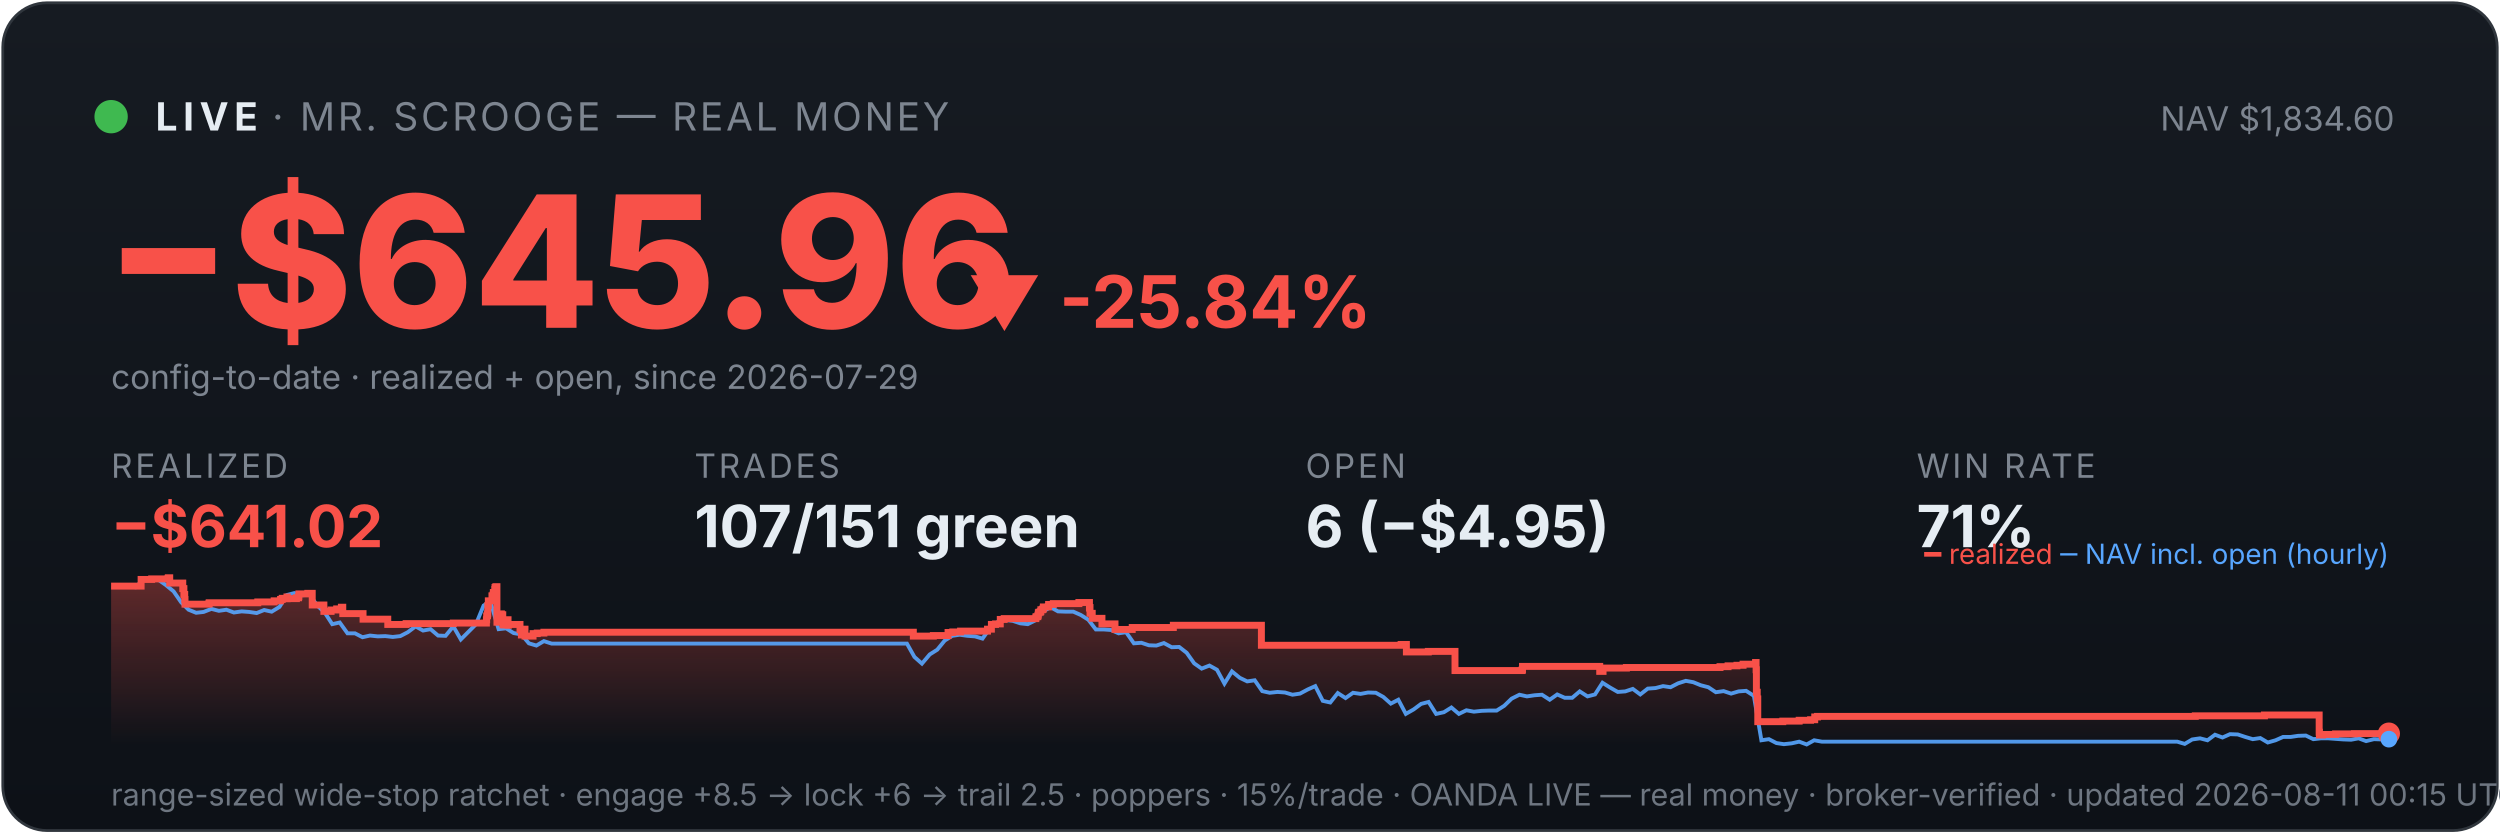
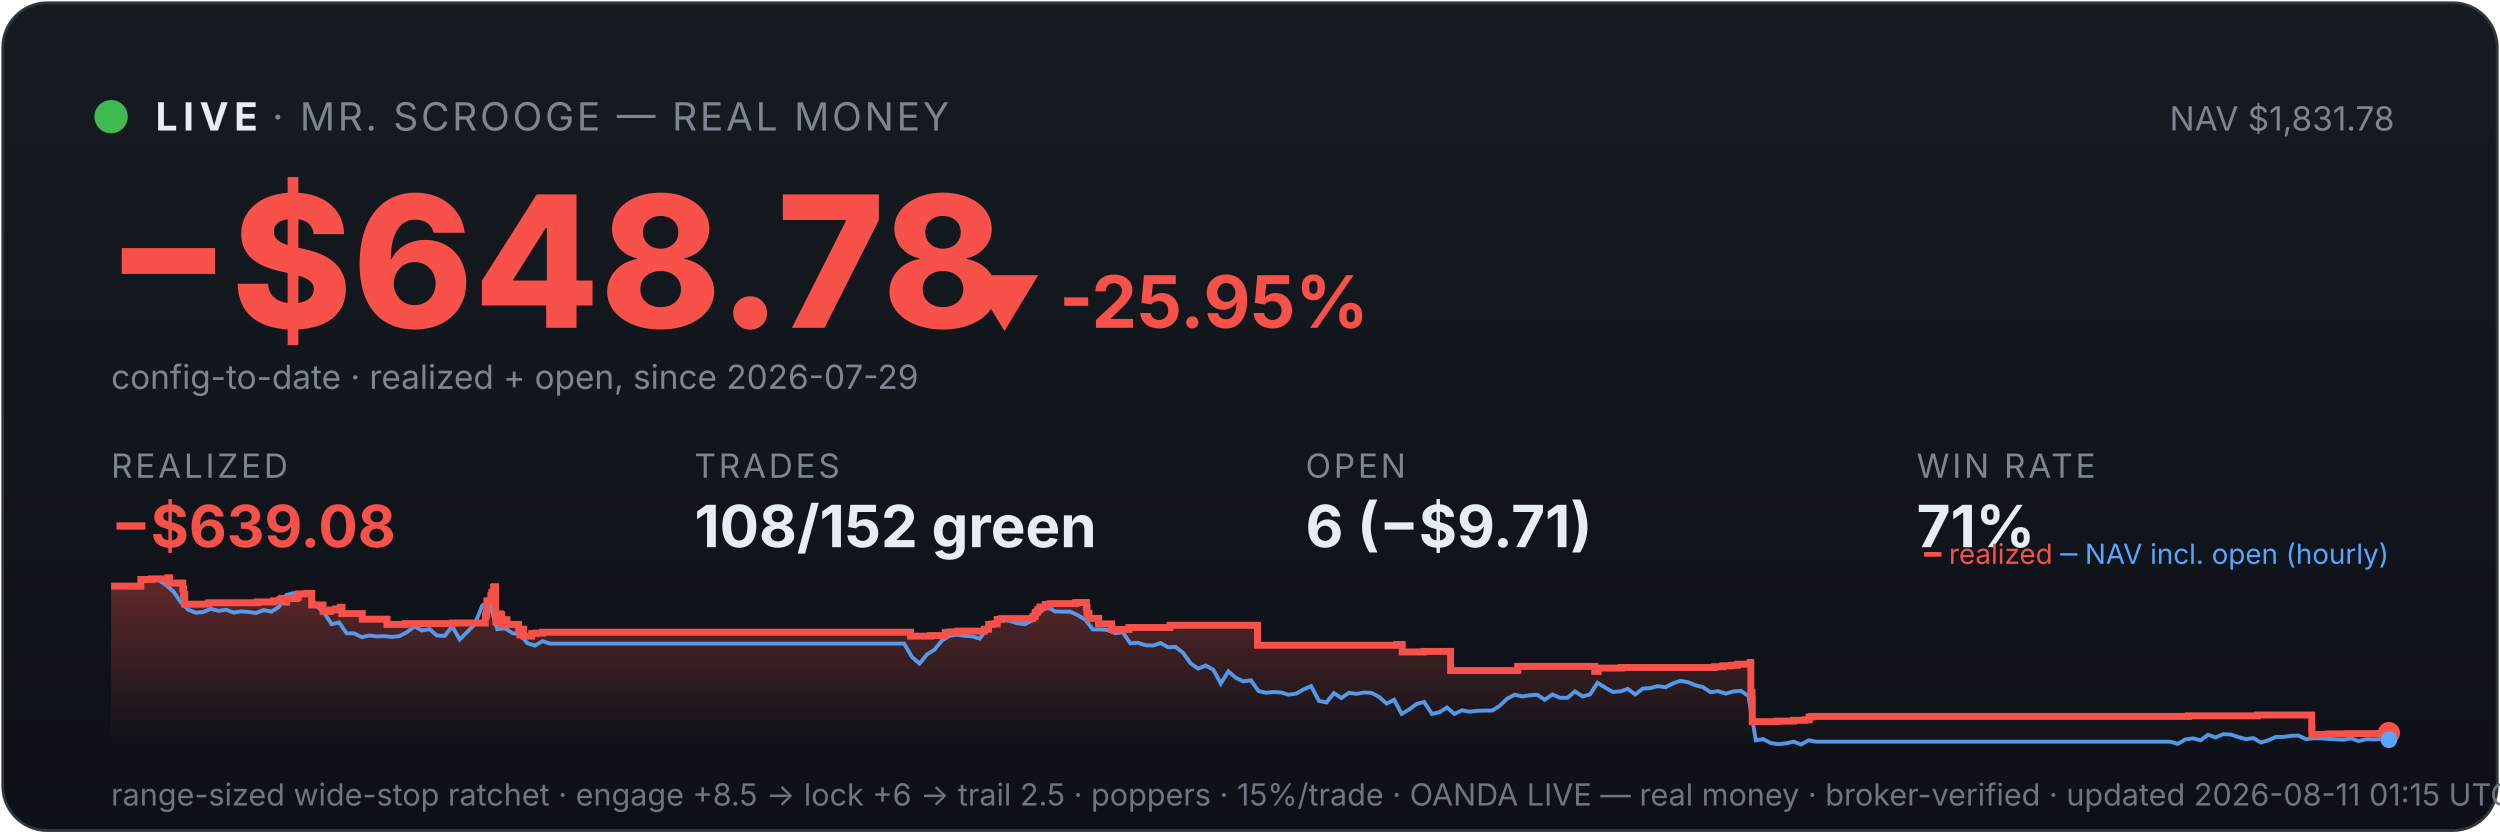
<svg xmlns="http://www.w3.org/2000/svg" viewBox="0 0 900 300" width="100%" font-family="system-ui,-apple-system,sans-serif">
  <defs>
    <linearGradient id="bg" x1="0" y1="0" x2="0" y2="1">
      <stop offset="0" stop-color="#161b22" />
      <stop offset="1" stop-color="#0d1117" />
    </linearGradient>
    <linearGradient id="fill" x1="0" y1="0" x2="0" y2="1">
      <stop offset="0" stop-color="#f85149" stop-opacity="0.35" />
      <stop offset="1" stop-color="#f85149" stop-opacity="0" />
    </linearGradient>
  </defs>
  <rect x="1" y="1" width="898" height="298" rx="16" fill="url(#bg)" stroke="#30363d" />
  <circle cx="40" cy="42" r="6" fill="#3fb950" />
  <text x="56" y="47" font-size="14" font-weight="700" fill="#e6edf3" letter-spacing="2">LIVE</text>
  <text x="98" y="47" font-size="14" fill="#7d8590" letter-spacing="1">· MR. SCROOGE — REAL MONEY</text>
-   <text x="862" y="47" font-size="12" fill="#7d8590" text-anchor="end">NAV $1,834.60</text>
-   <text x="38" y="118" font-size="66" font-weight="800" fill="#f85149">−$645.96</text>
-   <text x="348" y="118" font-size="26" font-weight="700" fill="#f85149">▼ -25.84%</text>
+   <text x="862" y="47" font-size="12" fill="#7d8590" text-anchor="end">NAV $1,831.78</text>
+   <text x="38" y="118" font-size="66" font-weight="800" fill="#f85149">−$648.78</text>
+   <text x="348" y="118" font-size="26" font-weight="700" fill="#f85149">▼ -25.95%</text>
  <text x="40" y="140" font-size="12" fill="#7d8590">config-to-date · realized + open, since 2026-07-29</text>
  <text x="40" y="172" font-family="system-ui,-apple-system,sans-serif" font-size="12" fill="#7d8590" letter-spacing="1">REALIZED</text>
-   <text x="40" y="197" font-family="system-ui,-apple-system,sans-serif" font-size="21" font-weight="700" fill="#f85149">−$641.02</text>
+   <text x="40" y="197" font-family="system-ui,-apple-system,sans-serif" font-size="21" font-weight="700" fill="#f85149">−$639.08</text>
  <text x="250" y="172" font-family="system-ui,-apple-system,sans-serif" font-size="12" fill="#7d8590" letter-spacing="1">TRADES</text>
-   <text x="250" y="197" font-family="system-ui,-apple-system,sans-serif" font-size="21" font-weight="700" fill="#e6edf3">107/151 green</text>
+   <text x="250" y="197" font-family="system-ui,-apple-system,sans-serif" font-size="21" font-weight="700" fill="#e6edf3">108/152 green</text>
  <text x="470" y="172" font-family="system-ui,-apple-system,sans-serif" font-size="12" fill="#7d8590" letter-spacing="1">OPEN</text>
-   <text x="470" y="197" font-family="system-ui,-apple-system,sans-serif" font-size="21" font-weight="700" fill="#e6edf3">6 (−$4.95)</text>
+   <text x="470" y="197" font-family="system-ui,-apple-system,sans-serif" font-size="21" font-weight="700" fill="#e6edf3">6 (−$9.71)</text>
  <text x="690" y="172" font-family="system-ui,-apple-system,sans-serif" font-size="12" fill="#7d8590" letter-spacing="1">WIN RATE</text>
  <text x="690" y="197" font-family="system-ui,-apple-system,sans-serif" font-size="21" font-weight="700" fill="#e6edf3">71%</text>
-   <polygon points="40,268 40.0,211.0 50.8,211.0 50.8,208.6 54.6,208.6 54.6,208.4 60.5,208.4 60.5,208.2 60.6,208.2 60.6,208.0 61.1,208.0 61.1,209.9 65.8,209.9 65.8,211.9 66.2,211.9 66.2,214.0 66.5,214.0 66.5,215.8 66.6,215.8 66.6,217.5 75.2,217.5 75.2,217.3 75.3,217.3 75.3,217.0 92.8,217.0 92.8,216.7 98.7,216.7 98.7,216.3 101.0,216.3 101.0,215.8 101.6,215.8 101.6,215.4 103.3,215.4 103.3,214.9 103.4,214.9 103.4,216.8 103.4,216.8 103.4,215.5 106.7,215.5 106.7,215.2 107.5,215.2 107.5,214.7 107.6,214.7 107.6,213.8 110.8,213.8 110.8,213.6 112.4,213.6 112.4,215.5 112.4,215.5 112.4,217.8 116.6,217.8 116.6,220.1 119.2,220.1 119.2,219.6 121.2,219.6 121.2,219.2 122.9,219.2 122.9,218.6 123.4,218.6 123.4,218.2 123.4,218.2 123.4,220.9 130.7,220.9 130.7,222.9 139.6,222.9 139.6,224.8 146.2,224.8 146.2,224.5 163.2,224.5 163.2,224.3 175.1,224.3 175.1,223.1 175.2,223.1 175.2,222.7 175.2,222.7 175.2,221.7 175.5,221.7 175.5,221.0 175.6,221.0 175.6,218.0 175.8,218.0 175.8,216.3 177.1,216.3 177.1,215.3 177.1,215.3 177.1,214.5 177.5,214.5 177.5,214.2 177.6,214.2 177.6,213.3 178.1,213.3 178.1,212.2 178.2,212.2 178.2,211.5 178.5,211.5 178.5,211.2 178.9,211.2 178.9,214.0 178.9,214.0 178.9,217.3 178.9,217.3 178.9,220.6 178.9,220.6 178.9,224.0 179.4,224.0 179.4,222.0 179.5,222.0 179.5,221.7 180.1,221.7 180.1,221.5 180.3,221.5 180.3,221.0 180.5,221.0 180.5,222.9 180.5,222.9 180.5,221.8 180.6,221.8 180.6,221.7 180.9,221.7 180.9,221.3 181.0,221.3 181.0,223.3 181.1,223.3 181.1,225.2 181.1,225.2 181.1,224.9 181.4,224.9 181.4,225.0 181.7,225.0 181.7,224.7 181.7,224.7 181.7,224.3 181.9,224.3 181.9,223.6 182.0,223.6 182.0,223.4 182.0,223.4 182.0,223.1 182.9,223.1 182.9,225.1 183.0,225.1 183.0,224.8 187.2,224.8 187.2,226.7 187.7,226.7 187.7,228.6 187.8,228.6 187.8,227.6 187.9,227.6 187.9,226.9 188.3,226.9 188.3,226.5 189.0,226.5 189.0,229.0 191.9,229.0 191.9,228.1 193.4,228.1 193.4,227.9 195.8,227.9 195.8,227.6 328.8,227.6 328.8,229.0 336.0,229.0 336.0,228.8 341.3,228.8 341.3,227.7 343.0,227.7 343.0,227.5 345.8,227.5 345.8,227.2 355.5,227.2 355.5,226.7 355.5,226.7 355.5,226.5 356.9,226.5 356.9,224.8 358.4,224.8 358.4,224.6 360.1,224.6 360.1,223.0 361.5,223.0 361.5,222.7 372.9,222.7 372.9,222.2 373.0,222.2 373.0,222.0 373.6,222.0 373.6,221.7 373.7,221.7 373.7,221.4 373.8,221.4 373.8,220.6 374.0,220.6 374.0,220.4 374.5,220.4 374.5,220.2 374.7,220.2 374.7,219.9 374.7,219.9 374.7,219.5 375.3,219.5 375.3,219.3 375.6,219.3 375.6,218.8 375.6,218.8 375.6,218.5 377.4,218.5 377.4,218.3 377.5,218.3 377.5,217.8 377.5,217.8 377.5,217.6 379.2,217.6 379.2,217.3 388.4,217.3 388.4,216.9 392.2,216.9 392.2,218.9 392.3,218.9 392.3,218.7 392.4,218.7 392.4,220.8 393.2,220.8 393.2,222.6 396.7,222.6 396.7,224.6 401.4,224.6 401.4,226.6 407.6,226.6 407.6,225.9 422.4,225.9 422.4,225.1 454.1,225.1 454.1,232.3 504.4,232.3 504.4,232.0 506.3,232.0 506.3,234.7 514.2,234.7 514.2,234.5 523.8,234.5 523.8,241.4 547.9,241.4 547.9,241.2 548.1,241.2 548.1,239.9 575.9,239.9 575.9,241.7 577.1,241.7 577.1,240.5 585.5,240.5 585.5,240.3 619.2,240.3 619.2,240.0 622.1,240.0 622.1,239.7 625.3,239.7 625.3,239.5 627.5,239.5 627.5,239.1 632.0,239.1 632.0,238.5 632.2,238.5 632.2,241.1 632.3,241.1 632.3,249.2 632.6,249.2 632.6,251.6 632.8,251.6 632.8,259.8 641.8,259.8 641.8,259.6 647.7,259.6 647.7,259.3 651.8,259.3 651.8,259.1 653.3,259.1 653.3,258.5 653.3,258.5 653.3,258.1 654.3,258.1 654.3,257.9 790.3,257.9 790.3,257.7 815.2,257.7 815.2,257.4 834.9,257.4 834.9,261.9 834.9,261.9 834.9,262.5 834.9,262.5 834.9,263.2 834.9,263.2 834.9,263.5 834.9,263.5 834.9,263.6 835.0,263.6 835.0,264.6 836.1,264.6 836.1,264.4 840.8,264.4 840.8,264.2 847.6,264.2 847.6,264.1 860.0,264.1 860.0,264.1 860,268" fill="url(#fill)" />
-   <polyline points="40.6,211.0 40.7,211.0 43.4,211.0 43.8,211.0 46.1,211.1 48.8,211.4 51.6,208.7 54.3,208.2 57.0,208.7 59.7,210.6 62.5,212.9 65.2,216.8 67.9,219.5 70.6,220.6 73.3,220.3 76.1,219.2 78.8,219.9 81.5,219.5 84.2,220.5 87.0,220.1 89.7,220.3 92.4,220.7 95.1,219.6 97.8,220.2 100.6,218.5 103.3,214.2 106.0,213.5 108.7,214.3 111.5,214.1 114.2,218.0 116.9,220.5 119.6,224.7 122.3,224.1 125.1,228.0 127.8,228.0 130.5,229.4 133.2,228.8 136.0,229.1 138.7,229.0 141.4,229.3 144.1,229.0 146.8,227.6 149.6,225.5 152.3,227.0 155.0,226.5 157.7,228.8 160.4,228.9 163.2,225.5 165.9,230.2 168.6,227.5 171.3,224.8 174.1,218.0 176.0,216.8 176.8,217.5 179.5,226.5 182.2,226.2 184.9,227.9 187.7,228.4 190.4,231.6 193.1,232.4 195.8,230.8 198.6,231.7 201.3,231.7 204.0,231.7 206.7,231.7 209.4,231.7 212.2,231.7 214.9,231.7 217.6,231.7 220.3,231.7 223.1,231.7 225.8,231.7 228.5,231.7 231.2,231.7 233.9,231.7 236.7,231.7 239.4,231.7 242.1,231.7 244.8,231.7 247.6,231.7 250.3,231.7 253.0,231.7 255.7,231.7 258.4,231.7 261.2,231.7 263.9,231.7 266.6,231.7 269.3,231.7 272.1,231.7 274.8,231.7 277.5,231.7 280.2,231.7 282.9,231.7 285.7,231.7 288.4,231.7 291.1,231.7 293.8,231.7 296.5,231.7 299.3,231.7 302.0,231.7 304.7,231.7 307.4,231.7 310.2,231.7 312.9,231.7 315.6,231.7 318.3,231.7 321.0,231.7 323.8,231.7 326.5,231.7 329.2,236.5 331.9,238.9 334.7,235.6 337.4,233.9 340.1,230.6 342.8,228.9 345.5,228.5 348.3,228.9 351.0,229.1 353.7,229.9 356.4,226.1 359.2,223.9 361.9,223.2 364.6,223.5 367.3,224.4 370.0,224.7 372.8,223.3 375.5,220.1 378.2,218.6 380.9,220.1 383.7,220.2 386.4,220.2 389.1,221.4 391.8,223.1 394.5,226.6 397.3,226.6 400.0,226.8 402.7,228.0 405.4,227.6 408.2,231.6 410.9,231.4 413.6,232.3 416.3,232.4 419.0,231.5 421.8,233.0 424.5,232.9 427.2,235.0 429.9,238.8 432.6,240.7 435.4,239.6 438.1,241.1 440.8,246.1 443.5,241.7 446.3,244.0 449.0,245.3 451.7,244.9 454.4,248.8 457.1,249.4 459.9,249.1 462.6,249.3 465.3,250.1 468.0,249.7 470.8,248.2 473.5,247.0 476.2,252.3 478.9,252.9 481.6,249.5 484.4,251.3 487.1,249.4 489.8,249.8 492.5,249.3 495.3,249.4 498.0,250.9 500.7,253.3 503.4,251.9 506.1,257.0 508.9,255.4 511.6,253.4 514.3,252.7 517.0,257.0 519.8,256.4 522.5,254.7 525.2,257.0 527.9,255.7 530.6,256.2 533.4,255.9 536.1,255.8 538.8,255.8 541.5,254.1 544.2,251.5 547.0,250.1 549.7,250.7 552.4,250.3 555.1,250.1 557.9,251.9 560.6,250.0 563.3,251.2 566.0,251.2 568.7,248.9 571.5,250.7 574.2,250.0 576.9,245.8 579.6,247.5 582.4,249.1 585.1,248.9 587.8,248.0 590.5,250.0 593.2,247.9 596.0,247.7 598.7,247.0 601.4,247.4 604.1,246.0 606.9,245.1 609.6,245.6 612.3,246.7 615.0,247.4 617.7,249.2 620.5,248.8 623.2,249.7 625.9,248.9 628.6,248.7 631.4,250.5 634.1,266.5 636.8,266.1 639.5,267.5 642.2,267.9 645.0,267.6 647.7,267.0 650.4,268.0 653.1,266.5 655.9,267.0 658.6,267.0 661.3,267.0 664.0,267.0 666.7,267.0 669.5,267.0 672.2,267.0 674.9,267.0 677.6,267.0 680.3,267.0 683.1,267.0 685.8,267.0 688.5,267.0 691.2,267.0 694.0,267.0 696.7,267.0 699.4,267.0 702.1,267.0 704.8,267.0 707.6,267.0 710.3,267.0 713.0,267.0 715.7,267.0 718.5,267.0 721.2,267.0 723.9,267.0 726.6,267.0 729.3,267.0 732.1,267.0 734.8,267.0 737.5,267.0 740.2,267.0 743.0,267.0 745.7,267.0 748.4,267.0 751.1,267.0 753.8,267.0 756.6,267.0 759.3,267.0 762.0,267.0 764.7,267.0 767.5,267.0 770.2,267.0 772.9,267.0 775.6,267.0 778.3,267.0 781.1,267.0 783.8,267.0 786.5,267.8 789.2,266.2 792.0,265.8 794.7,266.5 797.4,264.5 800.1,265.5 802.8,264.3 805.6,264.4 808.3,265.3 811.0,266.1 813.7,265.7 816.4,267.3 819.2,266.5 821.9,265.3 824.6,265.3 827.3,264.9 830.1,264.8 832.8,266.1 835.5,265.8 838.2,265.8 840.9,266.0 843.7,266.2 846.4,266.3 849.1,265.8 851.8,266.8 854.6,266.1 857.3,266.2 860.0,266.1" fill="none" stroke="#58a6ff" stroke-width="1.4" opacity="0.9" />
-   <polyline points="40.0,211.0 50.8,211.0 50.8,208.6 54.6,208.6 54.6,208.4 60.5,208.4 60.5,208.2 60.6,208.2 60.6,208.0 61.1,208.0 61.1,209.9 65.8,209.9 65.8,211.9 66.2,211.9 66.2,214.0 66.5,214.0 66.5,215.8 66.6,215.8 66.6,217.5 75.2,217.5 75.2,217.3 75.3,217.3 75.3,217.0 92.8,217.0 92.8,216.7 98.7,216.7 98.7,216.3 101.0,216.3 101.0,215.8 101.6,215.8 101.6,215.4 103.3,215.4 103.3,214.9 103.4,214.9 103.4,216.8 103.4,216.8 103.4,215.5 106.7,215.5 106.7,215.2 107.5,215.2 107.5,214.7 107.6,214.7 107.6,213.8 110.8,213.8 110.8,213.6 112.4,213.6 112.4,215.5 112.4,215.5 112.4,217.8 116.6,217.8 116.6,220.1 119.2,220.1 119.2,219.6 121.2,219.6 121.2,219.2 122.9,219.2 122.9,218.6 123.4,218.6 123.4,218.2 123.4,218.2 123.4,220.9 130.7,220.9 130.7,222.9 139.6,222.9 139.6,224.8 146.2,224.8 146.2,224.5 163.2,224.5 163.2,224.3 175.1,224.3 175.1,223.1 175.2,223.1 175.2,222.7 175.2,222.7 175.2,221.7 175.5,221.7 175.5,221.0 175.6,221.0 175.6,218.0 175.8,218.0 175.8,216.3 177.1,216.3 177.1,215.3 177.1,215.3 177.1,214.5 177.5,214.5 177.5,214.2 177.6,214.2 177.6,213.3 178.1,213.3 178.1,212.2 178.2,212.2 178.2,211.5 178.5,211.5 178.5,211.2 178.9,211.2 178.9,214.0 178.9,214.0 178.9,217.3 178.9,217.3 178.9,220.6 178.9,220.6 178.9,224.0 179.4,224.0 179.4,222.0 179.5,222.0 179.5,221.7 180.1,221.7 180.1,221.5 180.3,221.5 180.3,221.0 180.5,221.0 180.5,222.9 180.5,222.9 180.5,221.8 180.6,221.8 180.6,221.7 180.9,221.7 180.9,221.3 181.0,221.3 181.0,223.3 181.1,223.3 181.1,225.2 181.1,225.2 181.1,224.9 181.4,224.9 181.4,225.0 181.7,225.0 181.7,224.7 181.7,224.7 181.7,224.3 181.9,224.3 181.9,223.6 182.0,223.6 182.0,223.4 182.0,223.4 182.0,223.1 182.9,223.1 182.9,225.1 183.0,225.1 183.0,224.8 187.2,224.8 187.2,226.7 187.7,226.7 187.7,228.6 187.8,228.6 187.8,227.6 187.9,227.6 187.9,226.9 188.3,226.9 188.3,226.5 189.0,226.5 189.0,229.0 191.9,229.0 191.9,228.1 193.4,228.1 193.4,227.9 195.8,227.9 195.8,227.6 328.8,227.6 328.8,229.0 336.0,229.0 336.0,228.8 341.3,228.8 341.3,227.7 343.0,227.7 343.0,227.5 345.8,227.5 345.8,227.2 355.5,227.2 355.5,226.7 355.5,226.7 355.5,226.5 356.9,226.5 356.9,224.8 358.4,224.8 358.4,224.6 360.1,224.6 360.1,223.0 361.5,223.0 361.5,222.7 372.9,222.7 372.9,222.2 373.0,222.2 373.0,222.0 373.6,222.0 373.6,221.7 373.7,221.7 373.7,221.4 373.8,221.4 373.8,220.6 374.0,220.6 374.0,220.4 374.5,220.4 374.5,220.2 374.7,220.2 374.7,219.9 374.7,219.9 374.7,219.5 375.3,219.5 375.3,219.3 375.6,219.3 375.6,218.8 375.6,218.8 375.6,218.5 377.4,218.5 377.4,218.3 377.5,218.3 377.5,217.8 377.5,217.8 377.5,217.6 379.2,217.6 379.2,217.3 388.4,217.3 388.4,216.9 392.2,216.9 392.2,218.9 392.3,218.9 392.3,218.7 392.4,218.7 392.4,220.8 393.2,220.8 393.2,222.6 396.7,222.6 396.7,224.6 401.4,224.6 401.4,226.6 407.6,226.6 407.6,225.9 422.4,225.9 422.4,225.1 454.1,225.1 454.1,232.3 504.4,232.3 504.4,232.0 506.3,232.0 506.3,234.7 514.2,234.7 514.2,234.5 523.8,234.5 523.8,241.4 547.9,241.4 547.9,241.2 548.1,241.2 548.1,239.9 575.9,239.9 575.9,241.7 577.1,241.7 577.1,240.5 585.5,240.5 585.5,240.3 619.2,240.3 619.2,240.0 622.1,240.0 622.1,239.7 625.3,239.7 625.3,239.5 627.5,239.5 627.5,239.1 632.0,239.1 632.0,238.5 632.2,238.5 632.2,241.1 632.3,241.1 632.3,249.2 632.6,249.2 632.6,251.6 632.8,251.6 632.8,259.8 641.8,259.8 641.8,259.6 647.7,259.6 647.7,259.3 651.8,259.3 651.8,259.1 653.3,259.1 653.3,258.5 653.3,258.5 653.3,258.1 654.3,258.1 654.3,257.9 790.3,257.9 790.3,257.7 815.2,257.7 815.2,257.4 834.9,257.4 834.9,261.9 834.9,261.9 834.9,262.5 834.9,262.5 834.9,263.2 834.9,263.2 834.9,263.5 834.9,263.5 834.9,263.6 835.0,263.6 835.0,264.6 836.1,264.6 836.1,264.4 840.8,264.4 840.8,264.2 847.6,264.2 847.6,264.1 860.0,264.1 860.0,264.1" fill="none" stroke="#f85149" stroke-width="2.5" />
-   <circle cx="860.0" cy="264.1" r="4" fill="#f85149" />
-   <circle cx="860.0" cy="266.1" r="3" fill="#58a6ff" />
+   <polygon points="40,268 40.0,211.0 50.7,211.0 50.7,208.6 54.6,208.6 54.6,208.4 60.4,208.4 60.4,208.2 60.5,208.2 60.5,208.0 61.0,208.0 61.0,209.9 65.8,209.9 65.8,211.9 66.1,211.9 66.1,214.0 66.5,214.0 66.5,215.8 66.5,215.8 66.5,217.5 75.0,217.5 75.0,217.3 75.2,217.3 75.2,217.0 92.6,217.0 92.6,216.7 98.5,216.7 98.5,216.3 100.8,216.3 100.8,215.8 101.4,215.8 101.4,215.4 103.1,215.4 103.1,214.9 103.1,214.9 103.1,216.8 103.2,216.8 103.2,215.5 106.5,215.5 106.5,215.2 107.2,215.2 107.2,214.7 107.4,214.7 107.4,213.8 110.5,213.8 110.5,213.6 112.2,213.6 112.2,215.5 112.2,215.5 112.2,217.8 116.3,217.8 116.3,220.1 118.9,220.1 118.9,219.6 120.9,219.6 120.9,219.2 122.6,219.2 122.6,218.6 123.1,218.6 123.1,218.2 123.1,218.2 123.1,220.9 130.4,220.9 130.4,222.9 139.3,222.9 139.3,224.8 145.9,224.8 145.9,224.5 162.8,224.5 162.8,224.3 174.7,224.3 174.7,223.1 174.7,223.1 174.7,222.7 174.7,222.7 174.7,221.7 175.0,221.7 175.0,221.0 175.2,221.0 175.2,218.0 175.3,218.0 175.3,216.3 176.7,216.3 176.7,215.3 176.7,215.3 176.7,214.5 177.0,214.5 177.0,214.2 177.1,214.2 177.1,213.3 177.7,213.3 177.7,212.2 177.7,212.2 177.7,211.5 178.0,211.5 178.0,211.2 178.4,211.2 178.4,214.0 178.4,214.0 178.4,217.3 178.4,217.3 178.4,220.6 178.5,220.6 178.5,224.0 178.9,224.0 178.9,222.0 179.0,222.0 179.0,221.7 179.6,221.7 179.6,221.5 179.8,221.5 179.8,221.0 180.1,221.0 180.1,222.9 180.1,222.9 180.1,221.8 180.2,221.8 180.2,221.7 180.5,221.7 180.5,221.3 180.6,221.3 180.6,223.3 180.6,223.3 180.6,225.2 180.6,225.2 180.6,224.9 180.9,224.9 180.9,225.0 181.2,225.0 181.2,224.7 181.2,224.7 181.2,224.3 181.5,224.3 181.5,223.6 181.5,223.6 181.5,223.4 181.5,223.4 181.5,223.1 182.5,223.1 182.5,225.1 182.5,225.1 182.5,224.8 186.7,224.8 186.7,226.7 187.2,226.7 187.2,228.6 187.3,228.6 187.3,227.6 187.5,227.6 187.5,226.9 187.8,226.9 187.8,226.5 188.5,226.5 188.5,229.0 191.4,229.0 191.4,228.1 192.9,228.1 192.9,227.9 195.3,227.9 195.3,227.6 327.8,227.6 327.8,229.0 335.0,229.0 335.0,228.8 340.3,228.8 340.3,227.7 342.0,227.7 342.0,227.5 344.8,227.5 344.8,227.2 354.4,227.2 354.4,226.7 354.5,226.7 354.5,226.5 355.9,226.5 355.9,224.8 357.4,224.8 357.4,224.6 359.0,224.6 359.0,223.0 360.4,223.0 360.4,222.7 371.8,222.7 371.8,222.2 371.9,222.2 371.9,222.0 372.5,222.0 372.5,221.7 372.6,221.7 372.6,221.4 372.7,221.4 372.7,220.6 372.9,220.6 372.9,220.4 373.4,220.4 373.4,220.2 373.6,220.2 373.6,219.9 373.6,219.9 373.6,219.5 374.2,219.5 374.2,219.3 374.4,219.3 374.4,218.8 374.4,218.8 374.4,218.5 376.3,218.5 376.3,218.3 376.3,218.3 376.3,217.8 376.3,217.8 376.3,217.6 378.1,217.6 378.1,217.3 387.3,217.3 387.3,216.9 391.1,216.9 391.1,218.9 391.1,218.9 391.1,218.7 391.3,218.7 391.3,220.8 392.0,220.8 392.0,222.6 395.5,222.6 395.5,224.6 400.2,224.6 400.2,226.6 406.4,226.6 406.4,225.9 421.2,225.9 421.2,225.1 452.7,225.1 452.7,232.3 502.8,232.3 502.8,232.0 504.8,232.0 504.8,234.7 512.6,234.7 512.6,234.5 522.2,234.5 522.2,241.4 546.3,241.4 546.3,241.2 546.4,241.2 546.4,239.9 574.1,239.9 574.1,241.7 575.3,241.7 575.3,240.5 583.7,240.5 583.7,240.3 617.3,240.3 617.3,240.0 620.2,240.0 620.2,239.7 623.4,239.7 623.4,239.5 625.5,239.5 625.5,239.1 630.1,239.1 630.1,238.5 630.3,238.5 630.3,241.1 630.3,241.1 630.3,249.2 630.7,249.2 630.7,251.6 630.8,251.6 630.8,259.8 639.8,259.8 639.8,259.6 645.7,259.6 645.7,259.3 649.8,259.3 649.8,259.1 651.3,259.1 651.3,258.5 651.3,258.5 651.3,258.1 652.3,258.1 652.3,257.9 787.9,257.9 787.9,257.7 812.7,257.7 812.7,257.4 832.2,257.4 832.2,261.9 832.3,261.9 832.3,262.5 832.3,262.5 832.3,263.2 832.3,263.2 832.3,263.5 832.3,263.5 832.3,263.6 832.3,263.6 832.3,264.6 833.4,264.6 833.4,264.4 838.1,264.4 838.1,264.2 844.9,264.2 844.9,264.1 859.2,264.1 859.2,263.9 860.0,263.9 860.0,263.9 860,268" fill="url(#fill)" />
+   <polyline points="40.6,211.0 40.7,211.0 43.4,211.0 43.8,211.0 46.1,211.1 48.8,211.4 51.5,208.7 54.2,208.2 57.0,208.7 59.7,210.6 62.4,212.9 65.1,216.8 67.8,219.5 70.5,220.6 73.2,220.3 75.9,219.2 78.7,219.9 81.4,219.5 84.1,220.5 86.8,220.1 89.5,220.3 92.2,220.7 94.9,219.6 97.7,220.2 100.4,218.5 103.1,214.2 105.8,213.5 108.5,214.3 111.2,214.1 113.9,218.0 116.6,220.5 119.4,224.7 122.1,224.1 124.8,228.0 127.5,228.0 130.2,229.4 132.9,228.8 135.6,229.1 138.3,229.0 141.1,229.3 143.8,229.0 146.5,227.6 149.2,225.5 151.9,227.0 154.6,226.5 157.3,228.8 160.1,228.9 162.8,225.5 165.5,230.2 168.2,227.5 170.9,224.8 173.6,218.0 175.6,216.8 176.3,217.5 179.0,226.5 181.8,226.2 184.5,227.9 187.2,228.4 189.9,231.6 192.6,232.4 195.3,230.8 198.0,231.7 200.7,231.7 203.5,231.7 206.2,231.7 208.9,231.7 211.6,231.7 214.3,231.7 217.0,231.7 219.7,231.7 222.4,231.7 225.2,231.7 227.9,231.7 230.6,231.7 233.3,231.7 236.0,231.7 238.7,231.7 241.4,231.7 244.2,231.7 246.9,231.7 249.6,231.7 252.3,231.7 255.0,231.7 257.7,231.7 260.4,231.7 263.1,231.7 265.9,231.7 268.6,231.7 271.3,231.7 274.0,231.7 276.7,231.7 279.4,231.7 282.1,231.7 284.8,231.7 287.6,231.7 290.3,231.7 293.0,231.7 295.7,231.7 298.4,231.7 301.1,231.7 303.8,231.7 306.6,231.7 309.3,231.7 312.0,231.7 314.7,231.7 317.4,231.7 320.1,231.7 322.8,231.7 325.5,231.7 328.3,236.5 331.0,238.9 333.7,235.6 336.4,233.9 339.1,230.6 341.8,228.9 344.5,228.5 347.2,228.9 350.0,229.1 352.7,229.9 355.4,226.1 358.1,223.9 360.8,223.2 363.5,223.5 366.2,224.4 369.0,224.7 371.7,223.3 374.4,220.1 377.1,218.6 379.8,220.1 382.5,220.2 385.2,220.2 387.9,221.4 390.7,223.1 393.4,226.6 396.1,226.6 398.8,226.8 401.5,228.0 404.2,227.6 406.9,231.6 409.6,231.4 412.4,232.3 415.1,232.4 417.8,231.5 420.5,233.0 423.2,232.9 425.9,235.0 428.6,238.8 431.3,240.7 434.1,239.6 436.8,241.1 439.5,246.1 442.2,241.7 444.9,244.0 447.6,245.3 450.3,244.9 453.1,248.8 455.8,249.4 458.5,249.1 461.2,249.3 463.9,250.1 466.6,249.7 469.3,248.2 472.0,247.0 474.8,252.3 477.5,252.9 480.2,249.5 482.9,251.3 485.6,249.4 488.3,249.8 491.0,249.3 493.7,249.4 496.5,250.9 499.2,253.3 501.9,251.9 504.6,257.0 507.3,255.4 510.0,253.4 512.7,252.7 515.5,257.0 518.2,256.4 520.9,254.7 523.6,257.0 526.3,255.7 529.0,256.2 531.7,255.9 534.4,255.8 537.2,255.8 539.9,254.1 542.6,251.5 545.3,250.1 548.0,250.7 550.7,250.3 553.4,250.1 556.1,251.9 558.9,250.0 561.6,251.2 564.3,251.2 567.0,248.9 569.7,250.7 572.4,250.0 575.1,245.8 577.8,247.5 580.6,249.1 583.3,248.9 586.0,248.0 588.7,250.0 591.4,247.9 594.1,247.7 596.8,247.0 599.6,247.4 602.3,246.0 605.0,245.1 607.7,245.6 610.4,246.7 613.1,247.4 615.8,249.2 618.5,248.8 621.3,249.7 624.0,248.9 626.7,248.7 629.4,250.5 632.1,266.5 634.8,266.1 637.5,267.5 640.2,267.9 643.0,267.6 645.7,267.0 648.4,268.0 651.1,266.5 653.8,267.0 656.5,267.0 659.2,267.0 662.0,267.0 664.7,267.0 667.4,267.0 670.1,267.0 672.8,267.0 675.5,267.0 678.2,267.0 680.9,267.0 683.7,267.0 686.4,267.0 689.1,267.0 691.8,267.0 694.5,267.0 697.2,267.0 699.9,267.0 702.6,267.0 705.4,267.0 708.1,267.0 710.8,267.0 713.5,267.0 716.2,267.0 718.9,267.0 721.6,267.0 724.4,267.0 727.1,267.0 729.8,267.0 732.5,267.0 735.2,267.0 737.9,267.0 740.6,267.0 743.3,267.0 746.1,267.0 748.8,267.0 751.5,267.0 754.2,267.0 756.9,267.0 759.6,267.0 762.3,267.0 765.0,267.0 767.8,267.0 770.5,267.0 773.2,267.0 775.9,267.0 778.6,267.0 781.3,267.0 784.0,267.8 786.7,266.2 789.5,265.8 792.2,266.5 794.9,264.5 797.6,265.5 800.3,264.3 803.0,264.4 805.7,265.3 808.5,266.1 811.2,265.7 813.9,267.3 816.6,266.5 819.3,265.3 822.0,265.3 824.7,264.9 827.4,264.8 830.2,266.1 832.9,265.8 835.6,265.8 838.3,266.0 841.0,266.2 843.7,266.3 846.4,265.8 849.1,266.8 851.9,266.1 854.6,266.2 857.3,266.1 860.0,266.3" fill="none" stroke="#58a6ff" stroke-width="1.4" opacity="0.9" />
+   <polyline points="40.0,211.0 50.7,211.0 50.7,208.6 54.6,208.6 54.6,208.4 60.4,208.4 60.4,208.2 60.5,208.2 60.5,208.0 61.0,208.0 61.0,209.9 65.8,209.9 65.8,211.9 66.1,211.9 66.1,214.0 66.5,214.0 66.5,215.8 66.5,215.8 66.5,217.5 75.0,217.5 75.0,217.3 75.2,217.3 75.2,217.0 92.6,217.0 92.6,216.7 98.5,216.7 98.5,216.3 100.8,216.3 100.8,215.8 101.4,215.8 101.4,215.4 103.1,215.4 103.1,214.9 103.1,214.9 103.1,216.8 103.2,216.8 103.2,215.5 106.5,215.5 106.5,215.2 107.2,215.2 107.2,214.7 107.4,214.7 107.4,213.8 110.5,213.8 110.5,213.6 112.2,213.6 112.2,215.5 112.2,215.5 112.2,217.8 116.3,217.8 116.3,220.1 118.9,220.1 118.9,219.6 120.9,219.6 120.9,219.2 122.6,219.2 122.6,218.6 123.1,218.6 123.1,218.2 123.1,218.2 123.1,220.9 130.4,220.9 130.4,222.9 139.3,222.9 139.3,224.8 145.9,224.8 145.9,224.5 162.8,224.5 162.8,224.3 174.7,224.3 174.7,223.1 174.7,223.1 174.7,222.7 174.7,222.7 174.7,221.7 175.0,221.7 175.0,221.0 175.2,221.0 175.2,218.0 175.3,218.0 175.3,216.3 176.7,216.3 176.7,215.3 176.7,215.3 176.7,214.5 177.0,214.5 177.0,214.2 177.1,214.2 177.1,213.3 177.7,213.3 177.7,212.2 177.7,212.2 177.7,211.5 178.0,211.5 178.0,211.2 178.4,211.2 178.4,214.0 178.4,214.0 178.4,217.3 178.4,217.3 178.4,220.6 178.5,220.6 178.5,224.0 178.9,224.0 178.9,222.0 179.0,222.0 179.0,221.7 179.6,221.7 179.6,221.5 179.8,221.5 179.8,221.0 180.1,221.0 180.1,222.9 180.1,222.9 180.1,221.8 180.2,221.8 180.2,221.7 180.5,221.7 180.5,221.3 180.6,221.3 180.6,223.3 180.6,223.3 180.6,225.2 180.6,225.2 180.6,224.9 180.9,224.9 180.9,225.0 181.2,225.0 181.2,224.7 181.2,224.7 181.2,224.3 181.5,224.3 181.5,223.6 181.5,223.6 181.5,223.4 181.5,223.4 181.5,223.1 182.5,223.1 182.5,225.1 182.5,225.1 182.5,224.8 186.7,224.8 186.7,226.7 187.2,226.7 187.2,228.6 187.3,228.6 187.3,227.6 187.5,227.6 187.5,226.9 187.8,226.9 187.8,226.5 188.5,226.5 188.5,229.0 191.4,229.0 191.4,228.1 192.9,228.1 192.9,227.9 195.3,227.9 195.3,227.6 327.8,227.6 327.8,229.0 335.0,229.0 335.0,228.8 340.3,228.8 340.3,227.7 342.0,227.7 342.0,227.5 344.8,227.5 344.8,227.2 354.4,227.2 354.4,226.7 354.5,226.7 354.5,226.5 355.9,226.5 355.9,224.8 357.4,224.8 357.4,224.6 359.0,224.6 359.0,223.0 360.4,223.0 360.4,222.7 371.8,222.7 371.8,222.2 371.9,222.2 371.9,222.0 372.5,222.0 372.5,221.7 372.6,221.7 372.6,221.4 372.7,221.4 372.7,220.6 372.9,220.6 372.9,220.4 373.4,220.4 373.4,220.2 373.6,220.2 373.6,219.9 373.6,219.9 373.6,219.5 374.2,219.5 374.2,219.3 374.4,219.3 374.4,218.8 374.4,218.8 374.4,218.5 376.3,218.5 376.3,218.3 376.3,218.3 376.3,217.8 376.3,217.8 376.3,217.6 378.1,217.6 378.1,217.3 387.3,217.3 387.3,216.9 391.1,216.9 391.1,218.9 391.1,218.9 391.1,218.7 391.3,218.7 391.3,220.8 392.0,220.8 392.0,222.6 395.5,222.6 395.5,224.6 400.2,224.6 400.2,226.6 406.4,226.6 406.4,225.9 421.2,225.9 421.2,225.1 452.7,225.1 452.7,232.3 502.8,232.3 502.8,232.0 504.8,232.0 504.8,234.7 512.6,234.7 512.6,234.5 522.2,234.5 522.2,241.4 546.3,241.4 546.3,241.2 546.4,241.2 546.4,239.9 574.1,239.9 574.1,241.7 575.3,241.7 575.3,240.5 583.7,240.5 583.7,240.3 617.3,240.3 617.3,240.0 620.2,240.0 620.2,239.7 623.4,239.7 623.4,239.5 625.5,239.5 625.5,239.1 630.1,239.1 630.1,238.5 630.3,238.5 630.3,241.1 630.3,241.1 630.3,249.2 630.7,249.2 630.7,251.6 630.8,251.6 630.8,259.8 639.8,259.8 639.8,259.6 645.7,259.6 645.7,259.3 649.8,259.3 649.8,259.1 651.3,259.1 651.3,258.5 651.3,258.5 651.3,258.1 652.3,258.1 652.3,257.9 787.9,257.9 787.9,257.7 812.7,257.7 812.7,257.4 832.2,257.4 832.2,261.9 832.3,261.9 832.3,262.5 832.3,262.5 832.3,263.2 832.3,263.2 832.3,263.5 832.3,263.5 832.3,263.6 832.3,263.6 832.3,264.6 833.4,264.6 833.4,264.4 838.1,264.4 838.1,264.2 844.9,264.2 844.9,264.1 859.2,264.1 859.2,263.9 860.0,263.9 860.0,263.9" fill="none" stroke="#f85149" stroke-width="2.5" />
+   <circle cx="860.0" cy="263.9" r="4" fill="#f85149" />
+   <circle cx="860.0" cy="266.3" r="3" fill="#58a6ff" />
  <text x="860" y="203" font-size="10" text-anchor="end" fill="#7d8590">
    <tspan fill="#f85149">━ realized</tspan>
    <tspan fill="#58a6ff">─ NAV incl. open (hourly)</tspan>
  </text>
-   <text x="40" y="290" font-size="11" fill="#6e7681">range-sized wide-stop ratchet · engage +8.5 → lock +6 → trail 2.5 · poppers · 15%/trade · OANDA LIVE — real money · broker-verified · updated 2026-08-11 00:15 UTC</text>
+   <text x="40" y="290" font-size="11" fill="#6e7681">range-sized wide-stop ratchet · engage +8.5 → lock +6 → trail 2.5 · poppers · 15%/trade · OANDA LIVE — real money · broker-verified · updated 2026-08-11 01:15 UTC</text>
</svg>
